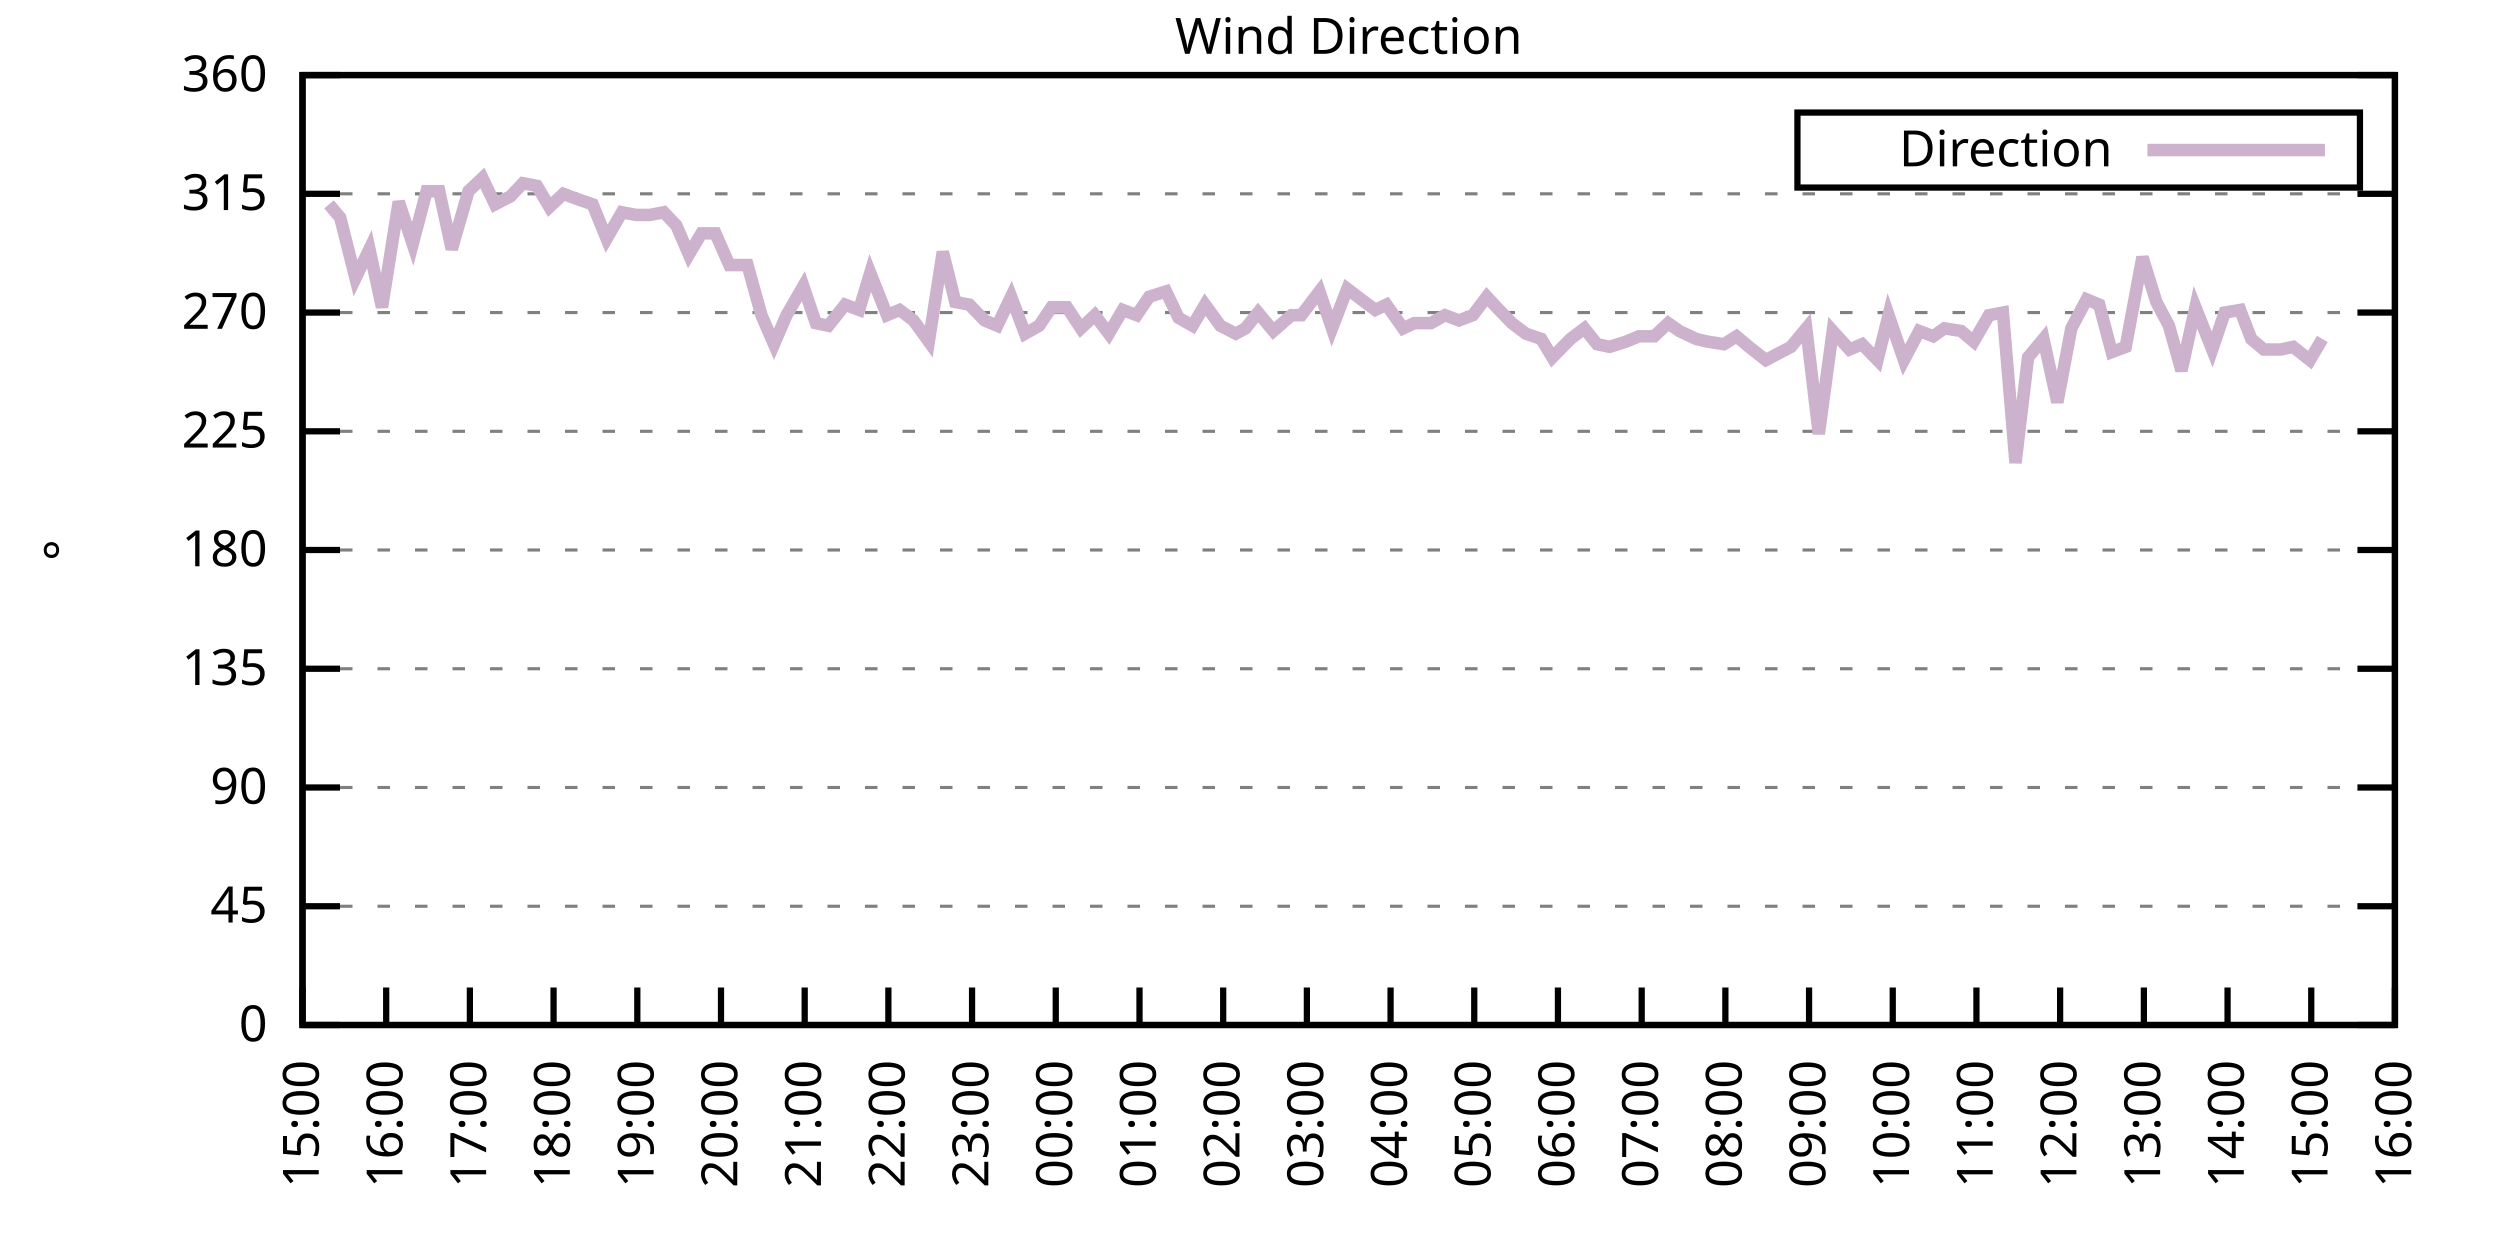
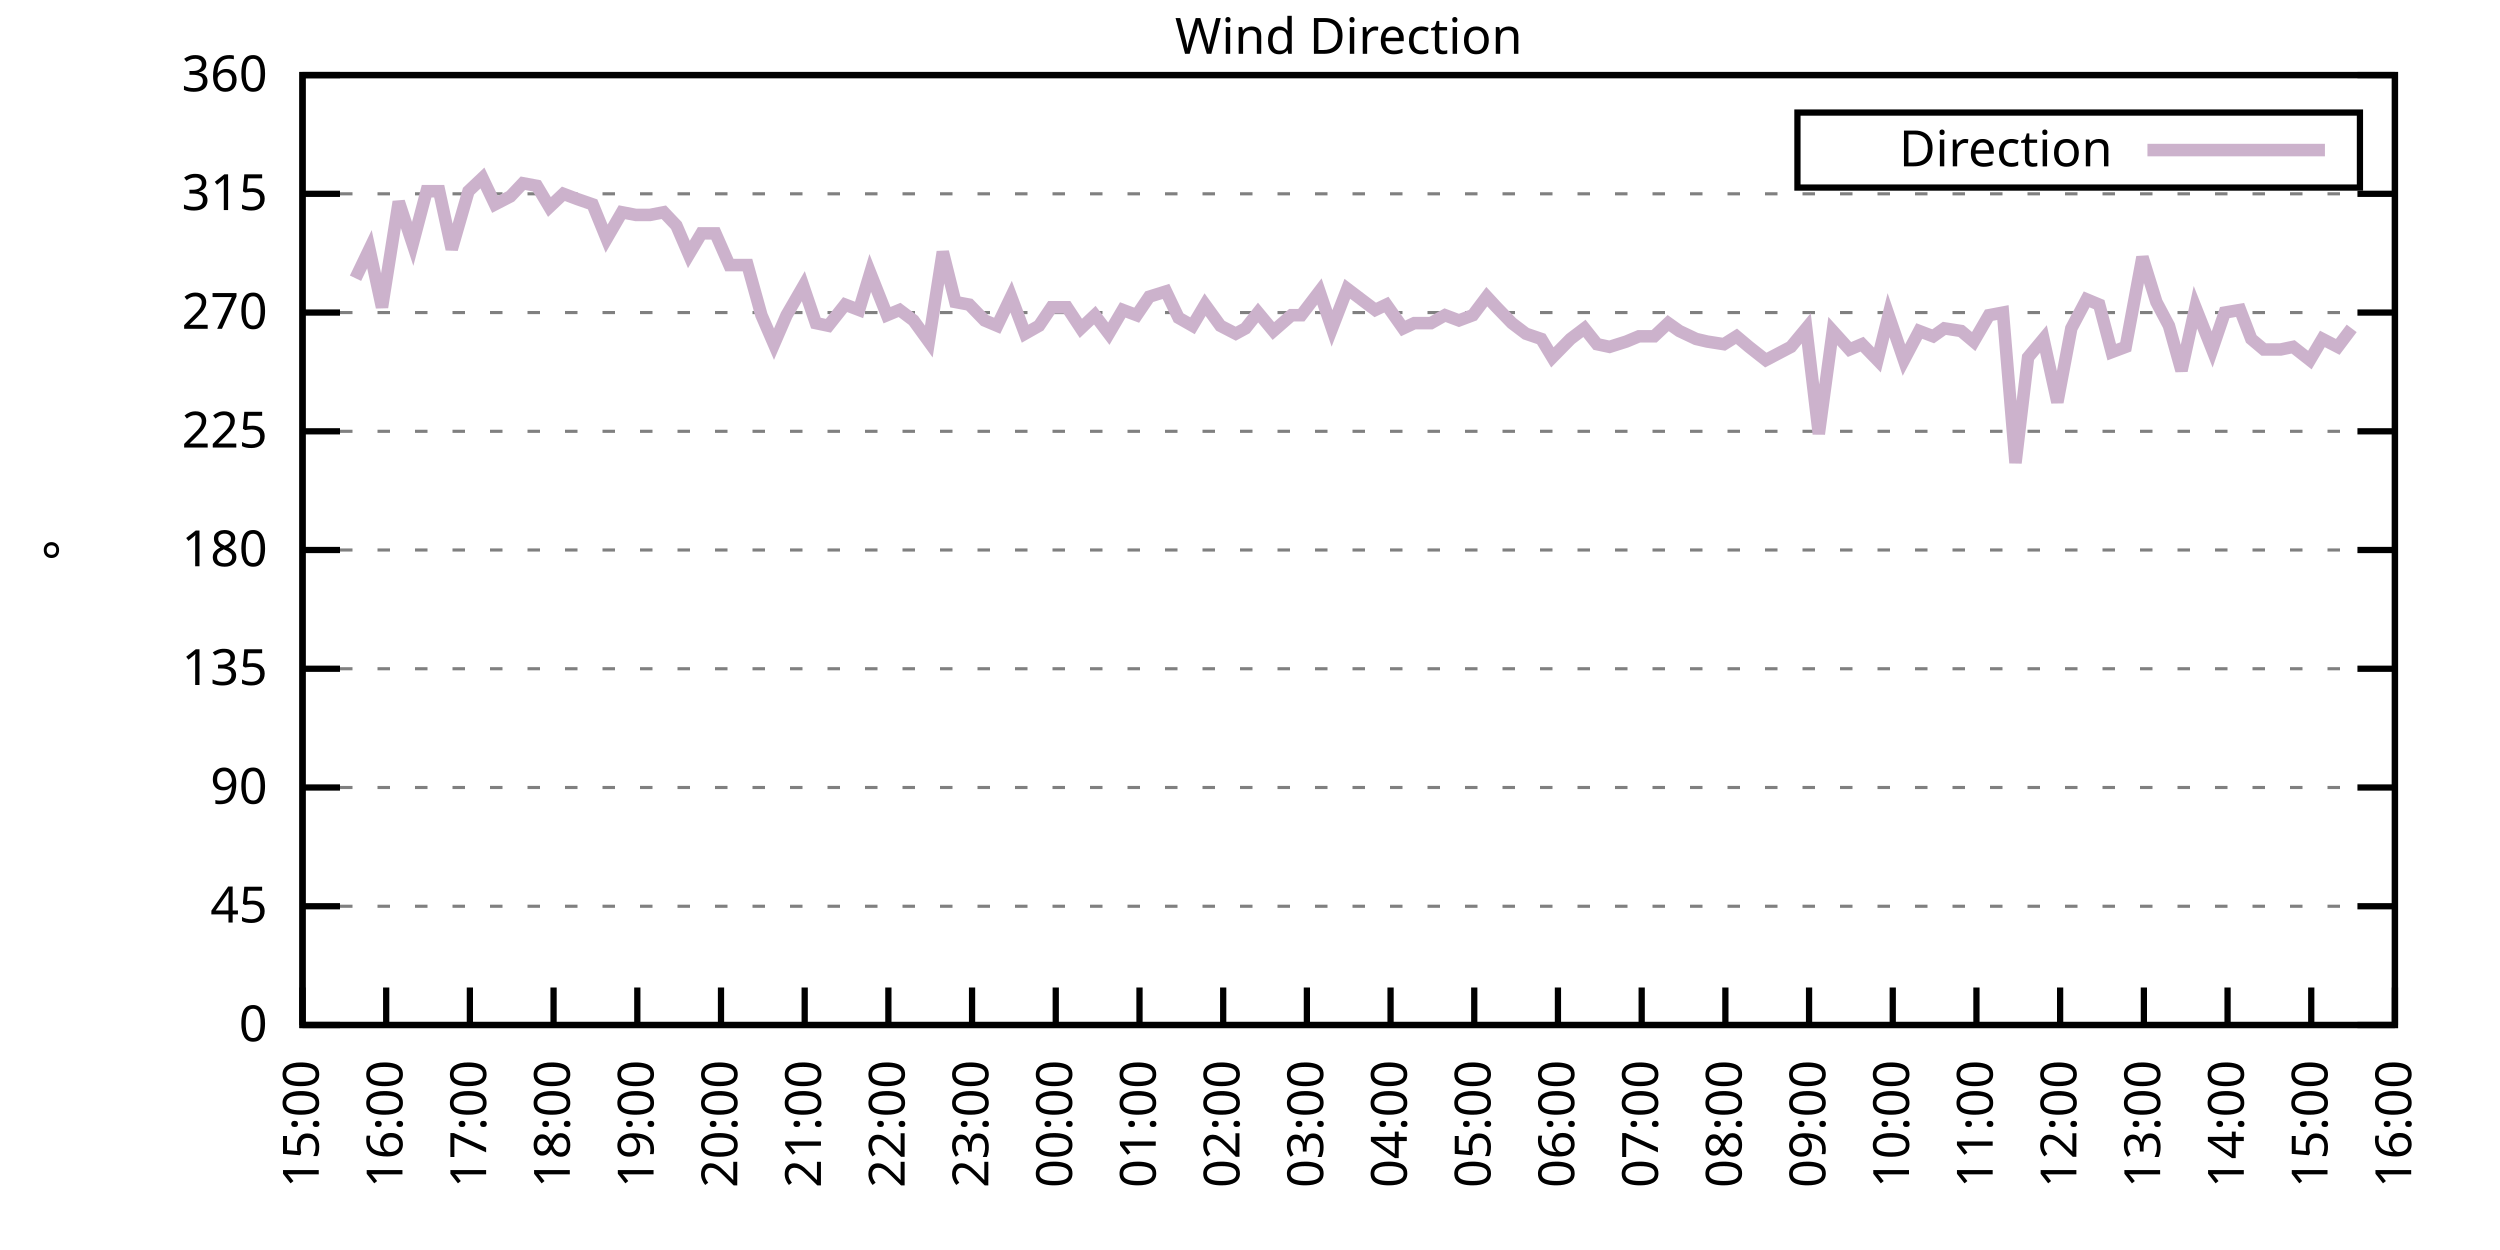
<svg xmlns="http://www.w3.org/2000/svg" xmlns:xlink="http://www.w3.org/1999/xlink" width="400" height="200" viewBox="0 0 400 200">
  <g id="gnuplot_canvas">
    <rect x="0" y="0" width="400" height="200" fill="none" />
    <defs>
      <circle id="gpDot" r="0.5" stroke-width="0.5" stroke="currentColor" />
      <path id="gpPt0" stroke-width="0.333" stroke="currentColor" d="M-1,0 h2 M0,-1 v2" />
      <path id="gpPt1" stroke-width="0.333" stroke="currentColor" d="M-1,-1 L1,1 M1,-1 L-1,1" />
      <path id="gpPt2" stroke-width="0.333" stroke="currentColor" d="M-1,0 L1,0 M0,-1 L0,1 M-1,-1 L1,1 M-1,1 L1,-1" />
      <rect id="gpPt3" stroke-width="0.333" stroke="currentColor" x="-1" y="-1" width="2" height="2" />
      <rect id="gpPt4" stroke-width="0.333" stroke="currentColor" fill="currentColor" x="-1" y="-1" width="2" height="2" />
      <circle id="gpPt5" stroke-width="0.333" stroke="currentColor" cx="0" cy="0" r="1" />
      <use xlink:href="#gpPt5" id="gpPt6" fill="currentColor" stroke="none" />
      <path id="gpPt7" stroke-width="0.333" stroke="currentColor" d="M0,-1.33 L-1.33,0.67 L1.33,0.67 z" />
      <use xlink:href="#gpPt7" id="gpPt8" fill="currentColor" stroke="none" />
      <use xlink:href="#gpPt7" id="gpPt9" stroke="currentColor" transform="rotate(180)" />
      <use xlink:href="#gpPt9" id="gpPt10" fill="currentColor" stroke="none" />
      <use xlink:href="#gpPt3" id="gpPt11" stroke="currentColor" transform="rotate(45)" />
      <use xlink:href="#gpPt11" id="gpPt12" fill="currentColor" stroke="none" />
      <path id="gpPt13" stroke-width="0.333" stroke="currentColor" d="M0,1.330 L1.265,0.411 L0.782,-1.067 L-0.782,-1.076 L-1.265,0.411 z" />
      <use xlink:href="#gpPt13" id="gpPt14" fill="currentColor" stroke="none" />
      <filter id="textbox" filterUnits="objectBoundingBox" x="0" y="0" height="1" width="1">
        <feFlood flood-color="white" flood-opacity="1" result="bgnd" />
        <feComposite in="SourceGraphic" in2="bgnd" operator="atop" />
      </filter>
      <filter id="greybox" filterUnits="objectBoundingBox" x="0" y="0" height="1" width="1">
        <feFlood flood-color="lightgrey" flood-opacity="1" result="grey" />
        <feComposite in="SourceGraphic" in2="grey" operator="atop" />
      </filter>
    </defs>
    <g fill="none" color="white" stroke="currentColor" stroke-width="1.00" stroke-linecap="butt" stroke-linejoin="miter">
</g>
    <g fill="none" color="black" stroke="currentColor" stroke-width="1.00" stroke-linecap="butt" stroke-linejoin="miter">
      <g stroke="none" shape-rendering="crispEdges">
        <polygon fill="rgb(255, 255, 255)" points="48.40,164.00 383.18,164.00 383.18,12.02 48.40,12.02 " />
      </g>
    </g>
    <g fill="none" color="black" stroke="currentColor" stroke-width="1.00" stroke-linecap="butt" stroke-linejoin="miter">
</g>
    <g fill="none" color="black" stroke="black" stroke-width="0.50" stroke-linecap="butt" stroke-linejoin="miter">
</g>
    <g fill="none" color="gray" stroke="currentColor" stroke-width="0.50" stroke-linecap="butt" stroke-linejoin="miter">
      <path stroke="gray" stroke-dasharray="2,4" class="gridline" d="M48.40,164.00 L383.19,164.00  " />
    </g>
    <g fill="none" color="gray" stroke="gray" stroke-width="1.00" stroke-linecap="butt" stroke-linejoin="miter">
</g>
    <g fill="none" color="black" stroke="currentColor" stroke-width="1.00" stroke-linecap="butt" stroke-linejoin="miter">
      <path stroke="black" d="M48.40,164.00 L54.40,164.00 M383.19,164.00 L377.19,164.00  " />
      <g transform="translate(42.80,166.60)" stroke="none" fill="black" font-family="Sans" font-size="8.00" text-anchor="end">
        <text>
          <tspan font-family="Sans"> 0</tspan>
        </text>
      </g>
    </g>
    <g fill="none" color="black" stroke="currentColor" stroke-width="1.00" stroke-linecap="butt" stroke-linejoin="miter">
</g>
    <g fill="none" color="black" stroke="black" stroke-width="0.50" stroke-linecap="butt" stroke-linejoin="miter">
</g>
    <g fill="none" color="gray" stroke="currentColor" stroke-width="0.50" stroke-linecap="butt" stroke-linejoin="miter">
      <path stroke="gray" stroke-dasharray="2,4" class="gridline" d="M48.40,145.00 L383.19,145.00  " />
    </g>
    <g fill="none" color="gray" stroke="gray" stroke-width="1.00" stroke-linecap="butt" stroke-linejoin="miter">
</g>
    <g fill="none" color="black" stroke="currentColor" stroke-width="1.00" stroke-linecap="butt" stroke-linejoin="miter">
      <path stroke="black" d="M48.40,145.00 L54.40,145.00 M383.19,145.00 L377.19,145.00  " />
      <g transform="translate(42.80,147.60)" stroke="none" fill="black" font-family="Sans" font-size="8.00" text-anchor="end">
        <text>
          <tspan font-family="Sans"> 45</tspan>
        </text>
      </g>
    </g>
    <g fill="none" color="black" stroke="currentColor" stroke-width="1.00" stroke-linecap="butt" stroke-linejoin="miter">
</g>
    <g fill="none" color="black" stroke="black" stroke-width="0.50" stroke-linecap="butt" stroke-linejoin="miter">
</g>
    <g fill="none" color="gray" stroke="currentColor" stroke-width="0.50" stroke-linecap="butt" stroke-linejoin="miter">
      <path stroke="gray" stroke-dasharray="2,4" class="gridline" d="M48.40,126.00 L383.19,126.00  " />
    </g>
    <g fill="none" color="gray" stroke="gray" stroke-width="1.00" stroke-linecap="butt" stroke-linejoin="miter">
</g>
    <g fill="none" color="black" stroke="currentColor" stroke-width="1.00" stroke-linecap="butt" stroke-linejoin="miter">
      <path stroke="black" d="M48.40,126.00 L54.40,126.00 M383.19,126.00 L377.19,126.00  " />
      <g transform="translate(42.80,128.60)" stroke="none" fill="black" font-family="Sans" font-size="8.00" text-anchor="end">
        <text>
          <tspan font-family="Sans"> 90</tspan>
        </text>
      </g>
    </g>
    <g fill="none" color="black" stroke="currentColor" stroke-width="1.00" stroke-linecap="butt" stroke-linejoin="miter">
</g>
    <g fill="none" color="black" stroke="black" stroke-width="0.50" stroke-linecap="butt" stroke-linejoin="miter">
</g>
    <g fill="none" color="gray" stroke="currentColor" stroke-width="0.50" stroke-linecap="butt" stroke-linejoin="miter">
      <path stroke="gray" stroke-dasharray="2,4" class="gridline" d="M48.40,107.00 L383.19,107.00  " />
    </g>
    <g fill="none" color="gray" stroke="gray" stroke-width="1.00" stroke-linecap="butt" stroke-linejoin="miter">
</g>
    <g fill="none" color="black" stroke="currentColor" stroke-width="1.00" stroke-linecap="butt" stroke-linejoin="miter">
      <path stroke="black" d="M48.40,107.00 L54.40,107.00 M383.19,107.00 L377.19,107.00  " />
      <g transform="translate(42.80,109.60)" stroke="none" fill="black" font-family="Sans" font-size="8.00" text-anchor="end">
        <text>
          <tspan font-family="Sans"> 135</tspan>
        </text>
      </g>
    </g>
    <g fill="none" color="black" stroke="currentColor" stroke-width="1.00" stroke-linecap="butt" stroke-linejoin="miter">
</g>
    <g fill="none" color="black" stroke="black" stroke-width="0.50" stroke-linecap="butt" stroke-linejoin="miter">
</g>
    <g fill="none" color="gray" stroke="currentColor" stroke-width="0.50" stroke-linecap="butt" stroke-linejoin="miter">
      <path stroke="gray" stroke-dasharray="2,4" class="gridline" d="M48.40,88.00 L383.19,88.00  " />
    </g>
    <g fill="none" color="gray" stroke="gray" stroke-width="1.00" stroke-linecap="butt" stroke-linejoin="miter">
</g>
    <g fill="none" color="black" stroke="currentColor" stroke-width="1.00" stroke-linecap="butt" stroke-linejoin="miter">
      <path stroke="black" d="M48.40,88.00 L54.40,88.00 M383.19,88.00 L377.19,88.00  " />
      <g transform="translate(42.80,90.60)" stroke="none" fill="black" font-family="Sans" font-size="8.00" text-anchor="end">
        <text>
          <tspan font-family="Sans"> 180</tspan>
        </text>
      </g>
    </g>
    <g fill="none" color="black" stroke="currentColor" stroke-width="1.00" stroke-linecap="butt" stroke-linejoin="miter">
</g>
    <g fill="none" color="black" stroke="black" stroke-width="0.50" stroke-linecap="butt" stroke-linejoin="miter">
</g>
    <g fill="none" color="gray" stroke="currentColor" stroke-width="0.50" stroke-linecap="butt" stroke-linejoin="miter">
      <path stroke="gray" stroke-dasharray="2,4" class="gridline" d="M48.40,69.01 L383.19,69.01  " />
    </g>
    <g fill="none" color="gray" stroke="gray" stroke-width="1.00" stroke-linecap="butt" stroke-linejoin="miter">
</g>
    <g fill="none" color="black" stroke="currentColor" stroke-width="1.00" stroke-linecap="butt" stroke-linejoin="miter">
      <path stroke="black" d="M48.40,69.01 L54.40,69.01 M383.19,69.01 L377.19,69.01  " />
      <g transform="translate(42.80,71.61)" stroke="none" fill="black" font-family="Sans" font-size="8.00" text-anchor="end">
        <text>
          <tspan font-family="Sans"> 225</tspan>
        </text>
      </g>
    </g>
    <g fill="none" color="black" stroke="currentColor" stroke-width="1.00" stroke-linecap="butt" stroke-linejoin="miter">
</g>
    <g fill="none" color="black" stroke="black" stroke-width="0.50" stroke-linecap="butt" stroke-linejoin="miter">
</g>
    <g fill="none" color="gray" stroke="currentColor" stroke-width="0.50" stroke-linecap="butt" stroke-linejoin="miter">
      <path stroke="gray" stroke-dasharray="2,4" class="gridline" d="M48.40,50.01 L383.19,50.01  " />
    </g>
    <g fill="none" color="gray" stroke="gray" stroke-width="1.00" stroke-linecap="butt" stroke-linejoin="miter">
</g>
    <g fill="none" color="black" stroke="currentColor" stroke-width="1.00" stroke-linecap="butt" stroke-linejoin="miter">
      <path stroke="black" d="M48.40,50.01 L54.40,50.01 M383.19,50.01 L377.19,50.01  " />
      <g transform="translate(42.80,52.61)" stroke="none" fill="black" font-family="Sans" font-size="8.00" text-anchor="end">
        <text>
          <tspan font-family="Sans"> 270</tspan>
        </text>
      </g>
    </g>
    <g fill="none" color="black" stroke="currentColor" stroke-width="1.00" stroke-linecap="butt" stroke-linejoin="miter">
</g>
    <g fill="none" color="black" stroke="black" stroke-width="0.50" stroke-linecap="butt" stroke-linejoin="miter">
</g>
    <g fill="none" color="gray" stroke="currentColor" stroke-width="0.50" stroke-linecap="butt" stroke-linejoin="miter">
      <path stroke="gray" stroke-dasharray="2,4" class="gridline" d="M48.40,31.01 L383.19,31.01  " />
    </g>
    <g fill="none" color="gray" stroke="gray" stroke-width="1.00" stroke-linecap="butt" stroke-linejoin="miter">
</g>
    <g fill="none" color="black" stroke="currentColor" stroke-width="1.00" stroke-linecap="butt" stroke-linejoin="miter">
      <path stroke="black" d="M48.40,31.01 L54.40,31.01 M383.19,31.01 L377.19,31.01  " />
      <g transform="translate(42.80,33.61)" stroke="none" fill="black" font-family="Sans" font-size="8.00" text-anchor="end">
        <text>
          <tspan font-family="Sans"> 315</tspan>
        </text>
      </g>
    </g>
    <g fill="none" color="black" stroke="currentColor" stroke-width="1.00" stroke-linecap="butt" stroke-linejoin="miter">
</g>
    <g fill="none" color="black" stroke="black" stroke-width="0.50" stroke-linecap="butt" stroke-linejoin="miter">
</g>
    <g fill="none" color="gray" stroke="currentColor" stroke-width="0.50" stroke-linecap="butt" stroke-linejoin="miter">
      <path stroke="gray" stroke-dasharray="2,4" class="gridline" d="M48.40,12.01 L383.19,12.01  " />
    </g>
    <g fill="none" color="gray" stroke="gray" stroke-width="1.00" stroke-linecap="butt" stroke-linejoin="miter">
</g>
    <g fill="none" color="black" stroke="currentColor" stroke-width="1.00" stroke-linecap="butt" stroke-linejoin="miter">
      <path stroke="black" d="M48.40,12.01 L54.40,12.01 M383.19,12.01 L377.19,12.01  " />
      <g transform="translate(42.80,14.61)" stroke="none" fill="black" font-family="Sans" font-size="8.00" text-anchor="end">
        <text>
          <tspan font-family="Sans"> 360</tspan>
        </text>
      </g>
    </g>
    <g fill="none" color="black" stroke="currentColor" stroke-width="1.00" stroke-linecap="butt" stroke-linejoin="miter">
      <path stroke="black" d="M48.40,164.00 L48.40,158.00  " />
      <g transform="translate(51.00,169.60) rotate(270.00)" stroke="none" fill="black" font-family="Sans" font-size="8.00" text-anchor="end">
        <text>
          <tspan font-family="Sans">15:00</tspan>
        </text>
      </g>
    </g>
    <g fill="none" color="black" stroke="currentColor" stroke-width="1.00" stroke-linecap="butt" stroke-linejoin="miter">
      <path stroke="black" d="M61.79,164.00 L61.79,158.00  " />
      <g transform="translate(64.39,169.60) rotate(270.00)" stroke="none" fill="black" font-family="Sans" font-size="8.00" text-anchor="end">
        <text>
          <tspan font-family="Sans">16:00</tspan>
        </text>
      </g>
    </g>
    <g fill="none" color="black" stroke="currentColor" stroke-width="1.00" stroke-linecap="butt" stroke-linejoin="miter">
      <path stroke="black" d="M75.18,164.00 L75.18,158.00  " />
      <g transform="translate(77.78,169.60) rotate(270.00)" stroke="none" fill="black" font-family="Sans" font-size="8.00" text-anchor="end">
        <text>
          <tspan font-family="Sans">17:00</tspan>
        </text>
      </g>
    </g>
    <g fill="none" color="black" stroke="currentColor" stroke-width="1.00" stroke-linecap="butt" stroke-linejoin="miter">
      <path stroke="black" d="M88.57,164.00 L88.57,158.00  " />
      <g transform="translate(91.17,169.60) rotate(270.00)" stroke="none" fill="black" font-family="Sans" font-size="8.00" text-anchor="end">
        <text>
          <tspan font-family="Sans">18:00</tspan>
        </text>
      </g>
    </g>
    <g fill="none" color="black" stroke="currentColor" stroke-width="1.00" stroke-linecap="butt" stroke-linejoin="miter">
      <path stroke="black" d="M101.97,164.00 L101.97,158.00  " />
      <g transform="translate(104.57,169.60) rotate(270.00)" stroke="none" fill="black" font-family="Sans" font-size="8.00" text-anchor="end">
        <text>
          <tspan font-family="Sans">19:00</tspan>
        </text>
      </g>
    </g>
    <g fill="none" color="black" stroke="currentColor" stroke-width="1.00" stroke-linecap="butt" stroke-linejoin="miter">
      <path stroke="black" d="M115.36,164.00 L115.36,158.00  " />
      <g transform="translate(117.96,169.60) rotate(270.00)" stroke="none" fill="black" font-family="Sans" font-size="8.00" text-anchor="end">
        <text>
          <tspan font-family="Sans">20:00</tspan>
        </text>
      </g>
    </g>
    <g fill="none" color="black" stroke="currentColor" stroke-width="1.00" stroke-linecap="butt" stroke-linejoin="miter">
      <path stroke="black" d="M128.75,164.00 L128.75,158.00  " />
      <g transform="translate(131.35,169.60) rotate(270.00)" stroke="none" fill="black" font-family="Sans" font-size="8.00" text-anchor="end">
        <text>
          <tspan font-family="Sans">21:00</tspan>
        </text>
      </g>
    </g>
    <g fill="none" color="black" stroke="currentColor" stroke-width="1.00" stroke-linecap="butt" stroke-linejoin="miter">
      <path stroke="black" d="M142.14,164.00 L142.14,158.00  " />
      <g transform="translate(144.74,169.60) rotate(270.00)" stroke="none" fill="black" font-family="Sans" font-size="8.00" text-anchor="end">
        <text>
          <tspan font-family="Sans">22:00</tspan>
        </text>
      </g>
    </g>
    <g fill="none" color="black" stroke="currentColor" stroke-width="1.00" stroke-linecap="butt" stroke-linejoin="miter">
      <path stroke="black" d="M155.53,164.00 L155.53,158.00  " />
      <g transform="translate(158.13,169.60) rotate(270.00)" stroke="none" fill="black" font-family="Sans" font-size="8.00" text-anchor="end">
        <text>
          <tspan font-family="Sans">23:00</tspan>
        </text>
      </g>
    </g>
    <g fill="none" color="black" stroke="currentColor" stroke-width="1.00" stroke-linecap="butt" stroke-linejoin="miter">
      <path stroke="black" d="M168.92,164.00 L168.92,158.00  " />
      <g transform="translate(171.52,169.60) rotate(270.00)" stroke="none" fill="black" font-family="Sans" font-size="8.00" text-anchor="end">
        <text>
          <tspan font-family="Sans">00:00</tspan>
        </text>
      </g>
    </g>
    <g fill="none" color="black" stroke="currentColor" stroke-width="1.00" stroke-linecap="butt" stroke-linejoin="miter">
      <path stroke="black" d="M182.32,164.00 L182.32,158.00  " />
      <g transform="translate(184.92,169.60) rotate(270.00)" stroke="none" fill="black" font-family="Sans" font-size="8.00" text-anchor="end">
        <text>
          <tspan font-family="Sans">01:00</tspan>
        </text>
      </g>
    </g>
    <g fill="none" color="black" stroke="currentColor" stroke-width="1.00" stroke-linecap="butt" stroke-linejoin="miter">
      <path stroke="black" d="M195.71,164.00 L195.71,158.00  " />
      <g transform="translate(198.31,169.60) rotate(270.00)" stroke="none" fill="black" font-family="Sans" font-size="8.00" text-anchor="end">
        <text>
          <tspan font-family="Sans">02:00</tspan>
        </text>
      </g>
    </g>
    <g fill="none" color="black" stroke="currentColor" stroke-width="1.00" stroke-linecap="butt" stroke-linejoin="miter">
      <path stroke="black" d="M209.10,164.00 L209.10,158.00  " />
      <g transform="translate(211.70,169.60) rotate(270.00)" stroke="none" fill="black" font-family="Sans" font-size="8.00" text-anchor="end">
        <text>
          <tspan font-family="Sans">03:00</tspan>
        </text>
      </g>
    </g>
    <g fill="none" color="black" stroke="currentColor" stroke-width="1.00" stroke-linecap="butt" stroke-linejoin="miter">
      <path stroke="black" d="M222.49,164.00 L222.49,158.00  " />
      <g transform="translate(225.09,169.60) rotate(270.00)" stroke="none" fill="black" font-family="Sans" font-size="8.00" text-anchor="end">
        <text>
          <tspan font-family="Sans">04:00</tspan>
        </text>
      </g>
    </g>
    <g fill="none" color="black" stroke="currentColor" stroke-width="1.00" stroke-linecap="butt" stroke-linejoin="miter">
      <path stroke="black" d="M235.88,164.00 L235.88,158.00  " />
      <g transform="translate(238.48,169.60) rotate(270.00)" stroke="none" fill="black" font-family="Sans" font-size="8.00" text-anchor="end">
        <text>
          <tspan font-family="Sans">05:00</tspan>
        </text>
      </g>
    </g>
    <g fill="none" color="black" stroke="currentColor" stroke-width="1.00" stroke-linecap="butt" stroke-linejoin="miter">
      <path stroke="black" d="M249.27,164.00 L249.27,158.00  " />
      <g transform="translate(251.87,169.60) rotate(270.00)" stroke="none" fill="black" font-family="Sans" font-size="8.00" text-anchor="end">
        <text>
          <tspan font-family="Sans">06:00</tspan>
        </text>
      </g>
    </g>
    <g fill="none" color="black" stroke="currentColor" stroke-width="1.00" stroke-linecap="butt" stroke-linejoin="miter">
      <path stroke="black" d="M262.67,164.00 L262.67,158.00  " />
      <g transform="translate(265.27,169.60) rotate(270.00)" stroke="none" fill="black" font-family="Sans" font-size="8.00" text-anchor="end">
        <text>
          <tspan font-family="Sans">07:00</tspan>
        </text>
      </g>
    </g>
    <g fill="none" color="black" stroke="currentColor" stroke-width="1.00" stroke-linecap="butt" stroke-linejoin="miter">
      <path stroke="black" d="M276.06,164.00 L276.06,158.00  " />
      <g transform="translate(278.66,169.60) rotate(270.00)" stroke="none" fill="black" font-family="Sans" font-size="8.00" text-anchor="end">
        <text>
          <tspan font-family="Sans">08:00</tspan>
        </text>
      </g>
    </g>
    <g fill="none" color="black" stroke="currentColor" stroke-width="1.00" stroke-linecap="butt" stroke-linejoin="miter">
      <path stroke="black" d="M289.45,164.00 L289.45,158.00  " />
      <g transform="translate(292.05,169.60) rotate(270.00)" stroke="none" fill="black" font-family="Sans" font-size="8.00" text-anchor="end">
        <text>
          <tspan font-family="Sans">09:00</tspan>
        </text>
      </g>
    </g>
    <g fill="none" color="black" stroke="currentColor" stroke-width="1.00" stroke-linecap="butt" stroke-linejoin="miter">
      <path stroke="black" d="M302.84,164.00 L302.84,158.00  " />
      <g transform="translate(305.44,169.60) rotate(270.00)" stroke="none" fill="black" font-family="Sans" font-size="8.00" text-anchor="end">
        <text>
          <tspan font-family="Sans">10:00</tspan>
        </text>
      </g>
    </g>
    <g fill="none" color="black" stroke="currentColor" stroke-width="1.00" stroke-linecap="butt" stroke-linejoin="miter">
      <path stroke="black" d="M316.23,164.00 L316.23,158.00  " />
      <g transform="translate(318.83,169.60) rotate(270.00)" stroke="none" fill="black" font-family="Sans" font-size="8.00" text-anchor="end">
        <text>
          <tspan font-family="Sans">11:00</tspan>
        </text>
      </g>
    </g>
    <g fill="none" color="black" stroke="currentColor" stroke-width="1.00" stroke-linecap="butt" stroke-linejoin="miter">
      <path stroke="black" d="M329.62,164.00 L329.62,158.00  " />
      <g transform="translate(332.22,169.60) rotate(270.00)" stroke="none" fill="black" font-family="Sans" font-size="8.00" text-anchor="end">
        <text>
          <tspan font-family="Sans">12:00</tspan>
        </text>
      </g>
    </g>
    <g fill="none" color="black" stroke="currentColor" stroke-width="1.00" stroke-linecap="butt" stroke-linejoin="miter">
      <path stroke="black" d="M343.02,164.00 L343.02,158.00  " />
      <g transform="translate(345.62,169.60) rotate(270.00)" stroke="none" fill="black" font-family="Sans" font-size="8.00" text-anchor="end">
        <text>
          <tspan font-family="Sans">13:00</tspan>
        </text>
      </g>
    </g>
    <g fill="none" color="black" stroke="currentColor" stroke-width="1.00" stroke-linecap="butt" stroke-linejoin="miter">
      <path stroke="black" d="M356.41,164.00 L356.41,158.00  " />
      <g transform="translate(359.01,169.60) rotate(270.00)" stroke="none" fill="black" font-family="Sans" font-size="8.00" text-anchor="end">
        <text>
          <tspan font-family="Sans">14:00</tspan>
        </text>
      </g>
    </g>
    <g fill="none" color="black" stroke="currentColor" stroke-width="1.00" stroke-linecap="butt" stroke-linejoin="miter">
      <path stroke="black" d="M369.80,164.00 L369.80,158.00  " />
      <g transform="translate(372.40,169.60) rotate(270.00)" stroke="none" fill="black" font-family="Sans" font-size="8.00" text-anchor="end">
        <text>
          <tspan font-family="Sans">15:00</tspan>
        </text>
      </g>
    </g>
    <g fill="none" color="black" stroke="currentColor" stroke-width="1.00" stroke-linecap="butt" stroke-linejoin="miter">
      <path stroke="black" d="M383.19,164.00 L383.19,158.00  " />
      <g transform="translate(385.79,169.60) rotate(270.00)" stroke="none" fill="black" font-family="Sans" font-size="8.00" text-anchor="end">
        <text>
          <tspan font-family="Sans">16:00</tspan>
        </text>
      </g>
    </g>
    <g fill="none" color="black" stroke="currentColor" stroke-width="1.00" stroke-linecap="butt" stroke-linejoin="miter">
</g>
    <g fill="none" color="black" stroke="currentColor" stroke-width="1.00" stroke-linecap="butt" stroke-linejoin="miter">
      <path stroke="black" d="M48.40,12.01 L48.40,164.00 L383.19,164.00 L383.19,12.01 L48.40,12.01 Z  " />
    </g>
    <g fill="none" color="black" stroke="currentColor" stroke-width="1.00" stroke-linecap="butt" stroke-linejoin="miter">
</g>
    <g fill="none" color="black" stroke="currentColor" stroke-width="1.00" stroke-linecap="butt" stroke-linejoin="miter">
      <path stroke="black" d="M287.59,30.01 L287.59,18.01 L377.59,18.01 L377.59,30.01 L287.59,30.01 Z  " />
    </g>
    <g id="Wind_direction_plot_1">
      <g fill="none" color="white" stroke="black" stroke-width="2.00" stroke-linecap="butt" stroke-linejoin="miter">
</g>
      <g fill="none" color="black" stroke="currentColor" stroke-width="2.00" stroke-linecap="butt" stroke-linejoin="miter">
        <g transform="translate(337.99,26.61)" stroke="none" fill="black" font-family="Sans" font-size="8.00" text-anchor="end">
          <text>
            <tspan font-family="Sans">Direction</tspan>
          </text>
        </g>
      </g>
      <g fill="none" color="black" stroke="currentColor" stroke-width="2.00" stroke-linecap="butt" stroke-linejoin="miter">
-         <path stroke="rgb(204, 178, 204)" d="M343.59,24.01 L371.99,24.01 M52.64,32.70 L54.43,34.81 L56.88,44.52 L59.11,39.87 L61.12,49.16 L63.80,32.28   L66.03,39.03 L68.26,30.59 L70.27,30.59 L72.28,39.87 L74.96,30.59 L77.19,28.48 L79.20,32.70 L81.66,31.43   L83.66,29.32 L85.90,29.74 L87.91,33.12 L90.14,31.01 L92.37,31.85 L94.82,32.70 L97.06,38.19 L99.51,33.96   L101.74,34.39 L103.98,34.39 L106.21,33.96 L108.22,36.08 L110.22,40.72 L112.23,37.34 L114.47,37.34 L116.70,42.41   L119.60,42.41 L121.83,50.43 L123.84,55.07 L125.85,50.43 L128.53,45.79 L130.54,51.70 L132.54,52.12 L135.22,48.74   L137.45,49.59 L139.24,43.67 L141.92,50.43 L143.93,49.59 L146.16,51.27 L148.61,54.65 L150.85,40.30 L152.85,48.32   L155.09,48.74 L157.54,51.27 L159.55,52.12 L161.78,47.47 L164.01,53.39 L166.25,52.12 L168.25,49.16 L170.71,49.16   L172.94,52.54 L175.17,50.43 L177.41,53.39 L179.64,49.59 L181.87,50.43 L183.88,47.47 L186.56,46.63 L188.57,50.85   L190.80,52.12 L192.81,48.74 L195.26,52.12 L197.72,53.39 L199.28,52.54 L201.29,50.01 L203.74,52.96 L206.64,50.43   L208.21,50.43 L211.11,46.63 L213.12,52.54 L215.57,46.21 L217.80,47.90 L220.04,49.59 L221.82,48.74 L224.50,52.54   L226.29,51.70 L228.96,51.70 L231.20,50.43 L233.43,51.27 L235.66,50.43 L237.89,47.47 L239.45,49.16 L241.91,51.70   L244.14,53.39 L246.60,54.23 L248.38,57.18 L251.28,54.23 L253.51,52.54 L255.52,55.07 L257.53,55.50 L260.21,54.65   L262.22,53.81 L264.67,53.81 L266.91,51.70 L268.69,52.96 L271.37,54.23 L273.16,54.65 L275.83,55.07 L277.84,53.81   L279.85,55.50 L282.53,57.61 L286.55,55.50 L289.00,52.54 L291.01,69.43 L293.24,52.96 L295.92,55.92 L297.93,55.07   L300.39,57.61 L302.17,50.43 L304.63,57.61 L307.08,52.96 L309.31,53.81 L311.10,52.54 L313.78,52.96 L315.79,54.65   L318.24,50.43 L320.47,50.01 L322.48,74.07 L324.49,57.18 L326.95,54.23 L329.18,64.36 L331.41,52.54 L333.86,47.90   L335.87,48.74 L337.88,56.34 L340.11,55.50 L342.79,41.14 L345.02,48.32 L347.03,52.12 L349.04,59.30 L351.27,49.16   L353.95,55.92 L355.96,50.01 L358.42,49.59 L360.20,54.23 L362.21,55.92 L364.89,55.92 L366.90,55.50 L369.58,57.61   L371.58,54.23  " />
+         <path stroke="rgb(204, 178, 204)" d="M343.59,24.01 L371.99,24.01 M56.88,44.52 L59.11,39.87 L61.12,49.16 L63.80,32.28 L66.03,39.03 L68.26,30.59   L70.27,30.59 L72.28,39.87 L74.96,30.59 L77.19,28.48 L79.20,32.70 L81.66,31.43 L83.66,29.32 L85.90,29.74   L87.91,33.12 L90.14,31.01 L92.37,31.85 L94.82,32.70 L97.06,38.19 L99.51,33.96 L101.74,34.39 L103.98,34.39   L106.21,33.96 L108.22,36.08 L110.22,40.72 L112.23,37.34 L114.47,37.34 L116.70,42.41 L119.60,42.41 L121.83,50.43   L123.84,55.07 L125.85,50.43 L128.53,45.79 L130.54,51.70 L132.54,52.12 L135.22,48.74 L137.45,49.59 L139.24,43.67   L141.92,50.43 L143.93,49.59 L146.16,51.27 L148.61,54.65 L150.85,40.30 L152.85,48.32 L155.09,48.74 L157.54,51.27   L159.55,52.12 L161.78,47.47 L164.01,53.39 L166.25,52.12 L168.25,49.16 L170.71,49.16 L172.94,52.54 L175.17,50.43   L177.41,53.39 L179.64,49.59 L181.87,50.43 L183.88,47.47 L186.56,46.63 L188.57,50.85 L190.80,52.12 L192.81,48.74   L195.26,52.12 L197.72,53.39 L199.28,52.54 L201.29,50.01 L203.74,52.96 L206.64,50.43 L208.21,50.43 L211.11,46.63   L213.12,52.54 L215.57,46.21 L217.80,47.90 L220.04,49.59 L221.82,48.74 L224.50,52.54 L226.29,51.70 L228.96,51.70   L231.20,50.43 L233.43,51.27 L235.66,50.43 L237.89,47.47 L239.45,49.16 L241.91,51.70 L244.14,53.39 L246.60,54.23   L248.38,57.18 L251.28,54.23 L253.51,52.54 L255.52,55.07 L257.53,55.50 L260.21,54.65 L262.22,53.81 L264.67,53.81   L266.91,51.70 L268.69,52.96 L271.37,54.23 L273.16,54.65 L275.83,55.07 L277.84,53.81 L279.85,55.50 L282.53,57.61   L286.55,55.50 L289.00,52.54 L291.01,69.43 L293.24,52.96 L295.92,55.92 L297.93,55.07 L300.39,57.61 L302.17,50.43   L304.63,57.61 L307.08,52.96 L309.31,53.81 L311.10,52.54 L313.78,52.96 L315.79,54.65 L318.24,50.43 L320.47,50.01   L322.48,74.07 L324.49,57.18 L326.95,54.23 L329.18,64.36 L331.41,52.54 L333.86,47.90 L335.87,48.74 L337.88,56.34   L340.11,55.50 L342.79,41.14 L345.02,48.32 L347.03,52.12 L349.04,59.30 L351.27,49.16 L353.95,55.92 L355.96,50.01   L358.42,49.59 L360.20,54.23 L362.21,55.92 L364.89,55.92 L366.90,55.50 L369.58,57.61 L371.58,54.23 L374.04,55.50   L376.27,52.54  " />
      </g>
    </g>
    <g fill="none" color="black" stroke="currentColor" stroke-width="2.00" stroke-linecap="butt" stroke-linejoin="miter">
</g>
    <g fill="none" color="black" stroke="black" stroke-width="1.00" stroke-linecap="butt" stroke-linejoin="miter">
</g>
    <g fill="none" color="black" stroke="currentColor" stroke-width="1.00" stroke-linecap="butt" stroke-linejoin="miter">
      <path stroke="black" d="M48.40,12.01 L48.40,164.00 L383.19,164.00 L383.19,12.01 L48.40,12.01 Z  " />
      <g transform="translate(12.80,88.01) rotate(270.00)" stroke="none" fill="black" font-family="Sans" font-size="8.00" text-anchor="middle">
        <text>
          <tspan font-family="Sans">°</tspan>
        </text>
      </g>
    </g>
    <g fill="none" color="black" stroke="currentColor" stroke-width="1.00" stroke-linecap="butt" stroke-linejoin="miter">
</g>
    <g fill="none" color="black" stroke="currentColor" stroke-width="1.00" stroke-linecap="butt" stroke-linejoin="miter">
      <g transform="translate(215.79,8.61)" stroke="none" fill="black" font-family="Sans" font-size="8.00" text-anchor="middle">
        <text>
          <tspan font-family="Sans">Wind Direction</tspan>
        </text>
      </g>
    </g>
    <g fill="none" color="black" stroke="currentColor" stroke-width="1.00" stroke-linecap="butt" stroke-linejoin="miter">
</g>
  </g>
</svg>
